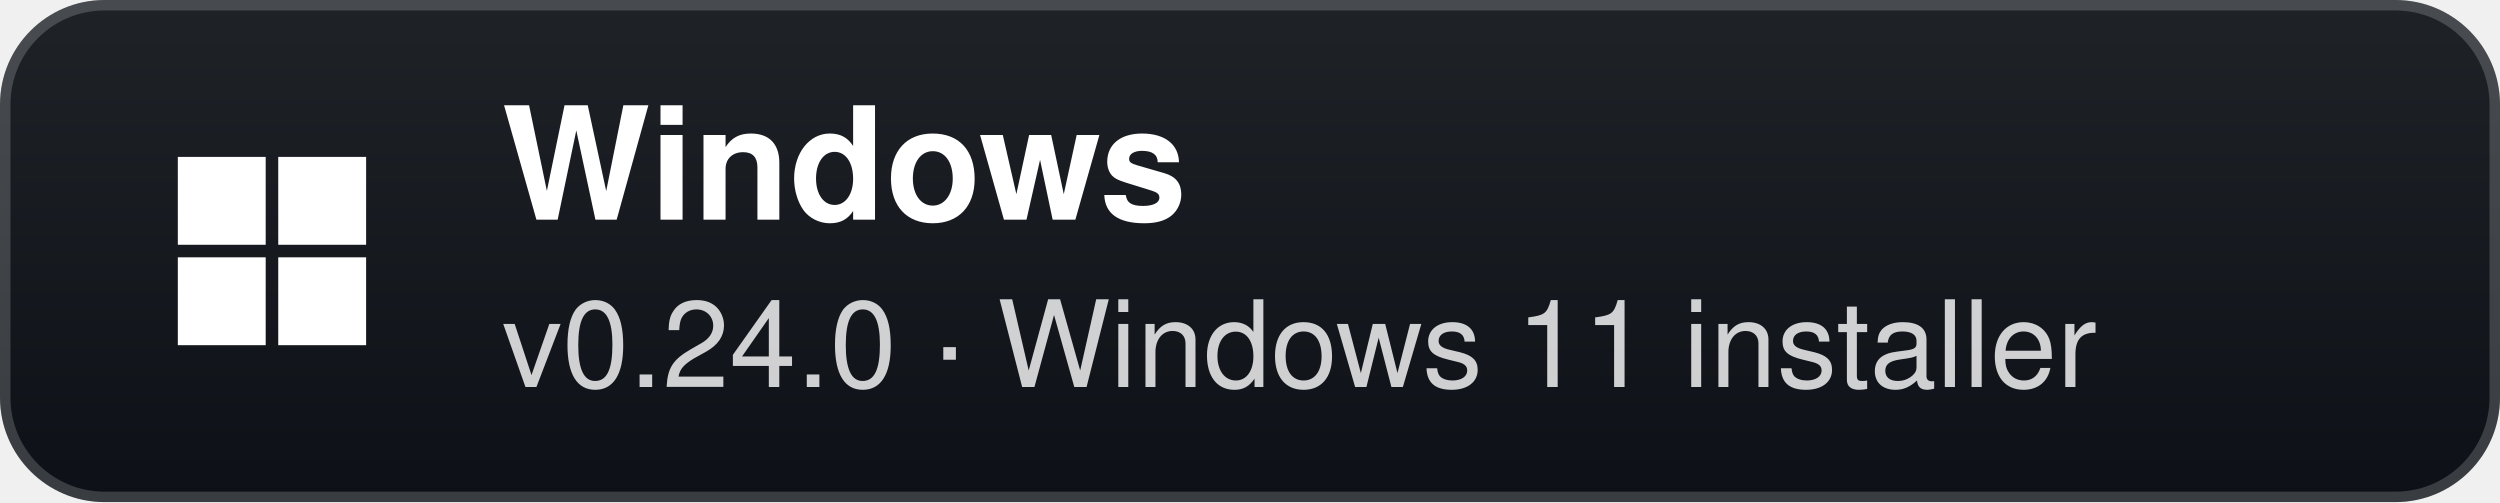
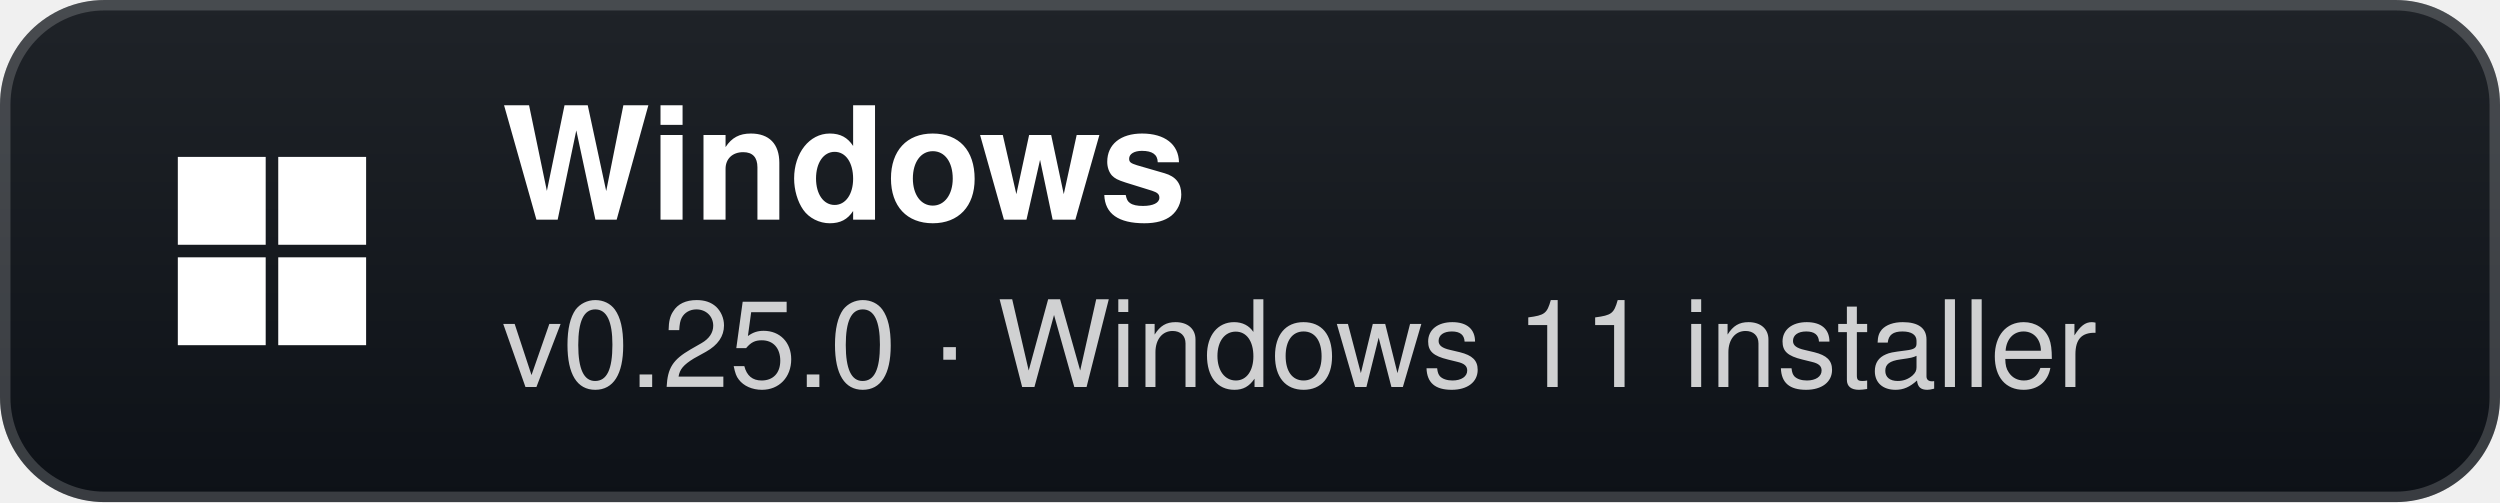
- <svg xmlns="http://www.w3.org/2000/svg" width="239" height="48" viewBox="0 0 239 48" role="img" aria-label="Windows: v0.24.0 · Windows 11 installer">
+ <svg xmlns="http://www.w3.org/2000/svg" width="239" height="48" viewBox="0 0 239 48" role="img" aria-label="Windows: v0.25.0 · Windows 11 installer">
  <defs>
    <linearGradient id="g" x1="0" y1="0" x2="0" y2="1">
      <stop offset="0" stop-color="#1f2328" />
      <stop offset="1" stop-color="#0d1117" />
    </linearGradient>
  </defs>
  <rect width="239" height="48" rx="10" fill="url(#g)" />
  <rect x="0.5" y="0.5" width="238" height="47" rx="9.5" fill="none" stroke="#ffffff" stroke-opacity="0.18" />
  <g transform="translate(26 24)">
    <rect x="-9" y="-9" width="8.4" height="8.4" fill="#fff" />
    <rect x="0.6" y="-9" width="8.4" height="8.4" fill="#fff" />
    <rect x="-9" y="0.6" width="8.4" height="8.4" fill="#fff" />
    <rect x="0.6" y="0.6" width="8.4" height="8.4" fill="#fff" />
  </g>
  <text x="48" y="21" fill="#ffffff" font-family="'Segoe UI',-apple-system,BlinkMacSystemFont,Helvetica,Arial,sans-serif" font-size="15" font-weight="700">Windows</text>
-   <text x="48" y="37" fill="#ffffff" fill-opacity="0.8" font-family="'Segoe UI',-apple-system,BlinkMacSystemFont,Helvetica,Arial,sans-serif" font-size="11.5">v0.24.0 · Windows 11 installer</text>
+   <text x="48" y="37" fill="#ffffff" fill-opacity="0.8" font-family="'Segoe UI',-apple-system,BlinkMacSystemFont,Helvetica,Arial,sans-serif" font-size="11.5">v0.25.0 · Windows 11 installer</text>
</svg>
